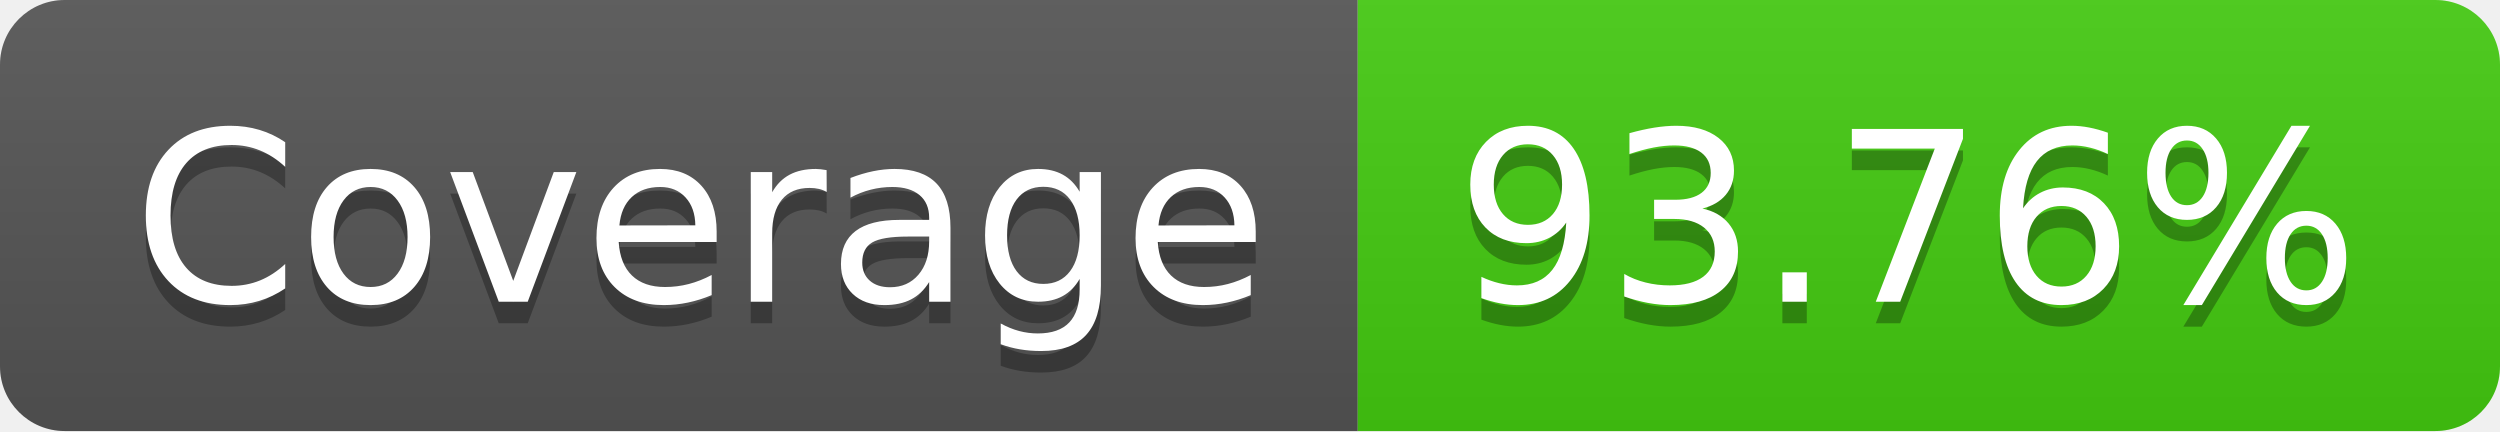
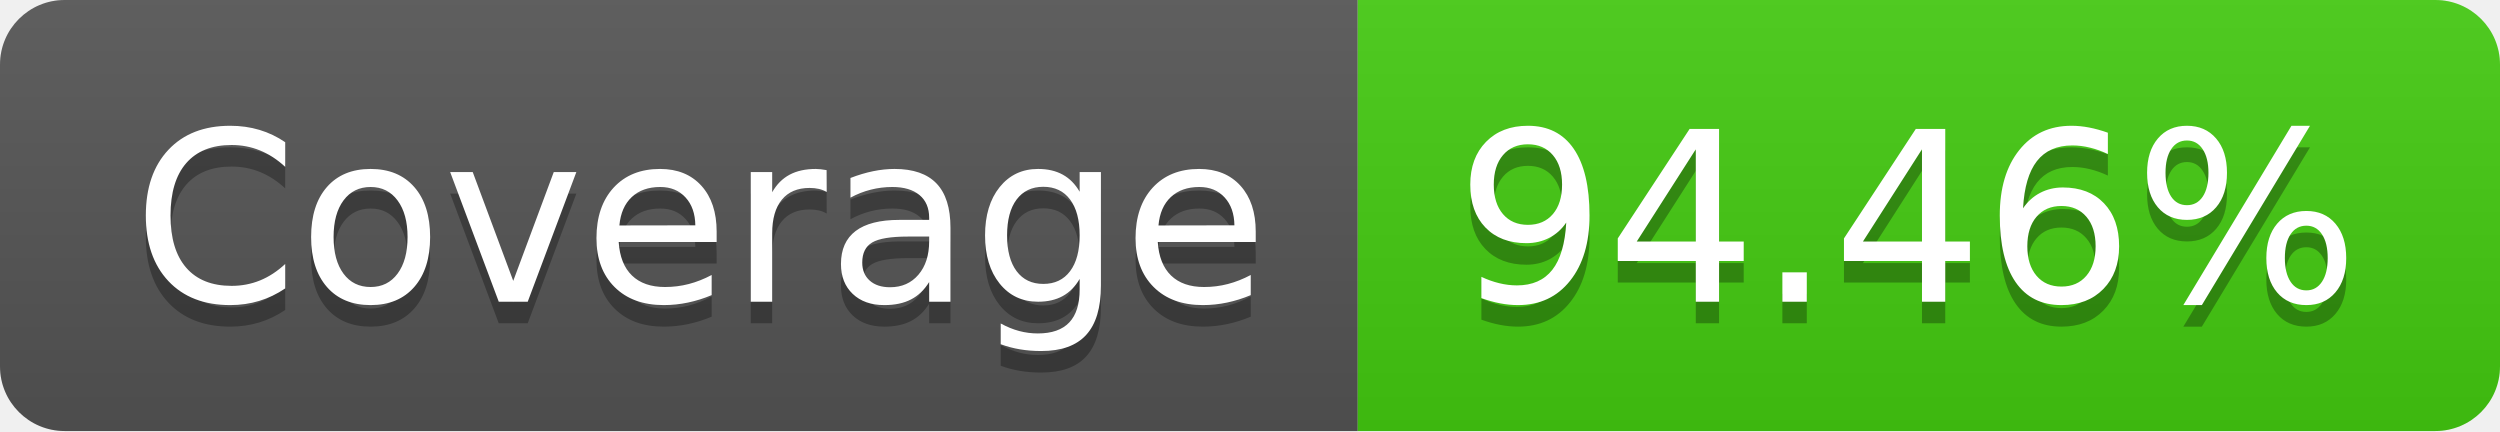
- <svg xmlns="http://www.w3.org/2000/svg" width="116" height="20" role="img" aria-label="Coverage: 93.76%">
+ <svg xmlns="http://www.w3.org/2000/svg" width="116" height="20" role="img" aria-label="Coverage: 94.46%">
  <linearGradient id="s" x2="0" y2="100%">
    <stop offset="0" stop-color="#bbb" stop-opacity=".1" />
    <stop offset="1" stop-opacity=".1" />
  </linearGradient>
  <clipPath id="r">
    <rect width="116" height="20" rx="3" fill="#fff" />
  </clipPath>
  <g clip-path="url(#r)">
    <rect width="63" height="20" fill="#555" />
    <rect x="63" width="53" height="20" fill="#4c1" />
    <rect width="116" height="20" fill="url(#s)" />
  </g>
  <g fill="#fff" text-anchor="middle" font-family="Verdana,Geneva,DejaVu Sans,sans-serif" text-rendering="geometricPrecision" font-size="110">
    <text aria-hidden="true" x="325" y="150" fill="#010101" fill-opacity=".3" transform="scale(.1)" textLength="530">Coverage</text>
    <text x="325" y="140" transform="scale(.1)" fill="#fff" textLength="530">Coverage</text>
-     <text aria-hidden="true" x="885" y="150" fill="#010101" fill-opacity=".3" transform="scale(.1)" textLength="430">93.76%</text>
-     <text x="885" y="140" transform="scale(.1)" fill="#fff" textLength="430">93.76%</text>
+     <text aria-hidden="true" x="885" y="150" fill="#010101" fill-opacity=".3" transform="scale(.1)" textLength="430">94.46%</text>
+     <text x="885" y="140" transform="scale(.1)" fill="#fff" textLength="430">94.46%</text>
  </g>
</svg>
